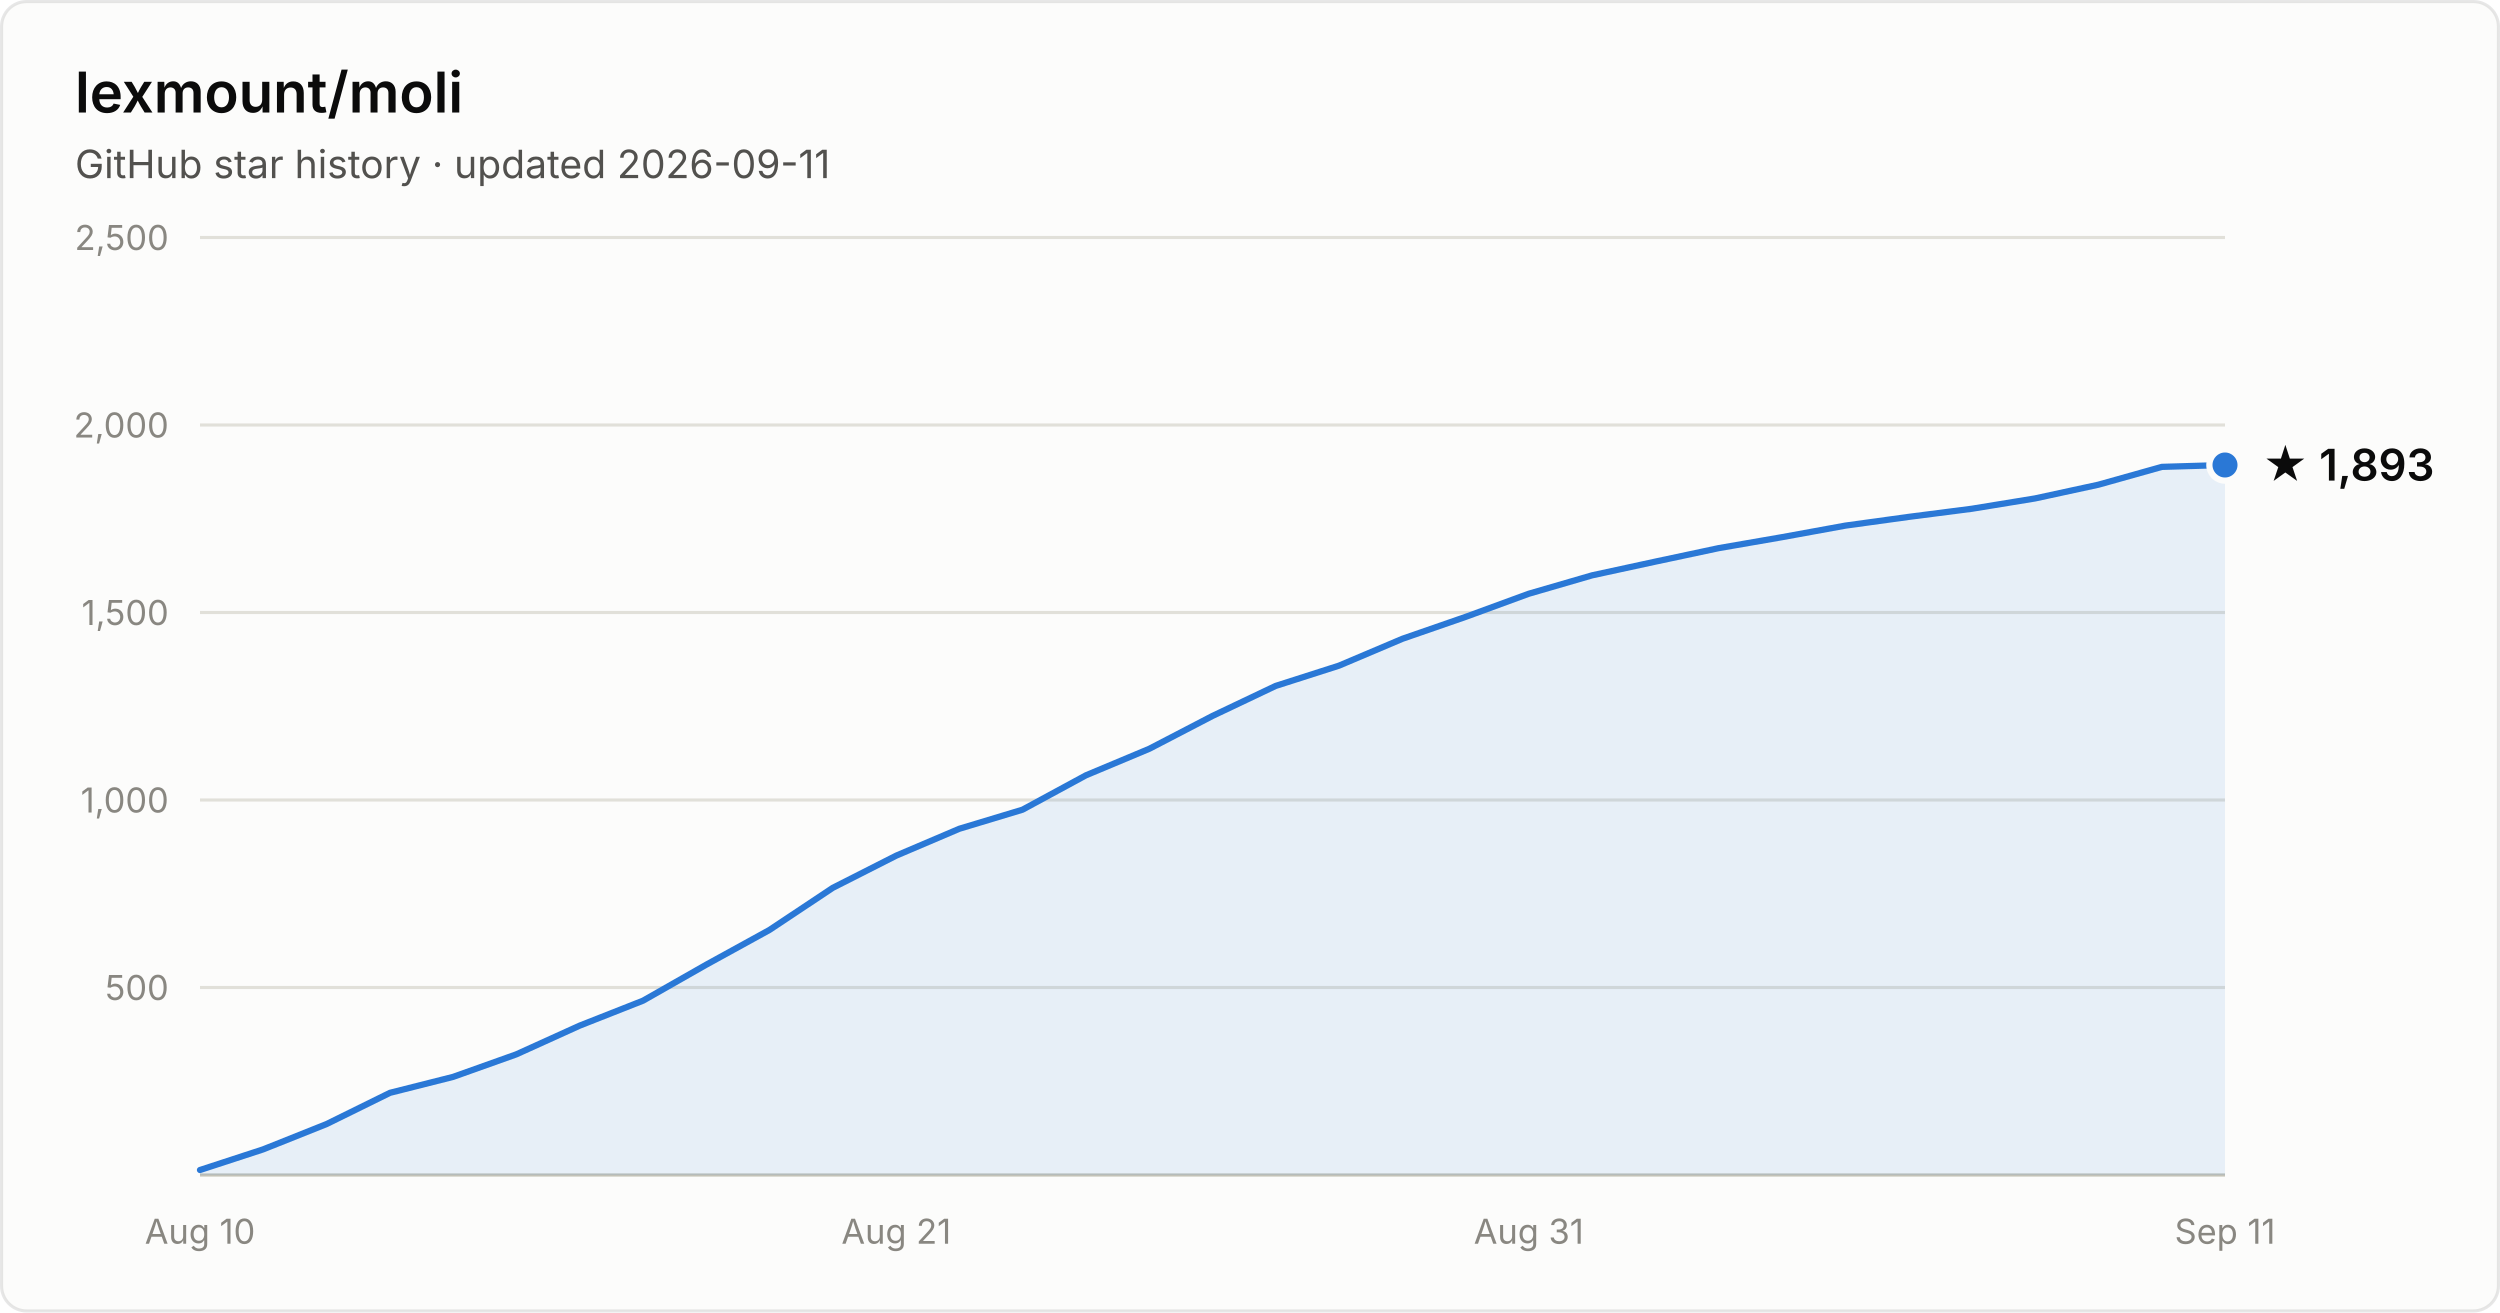
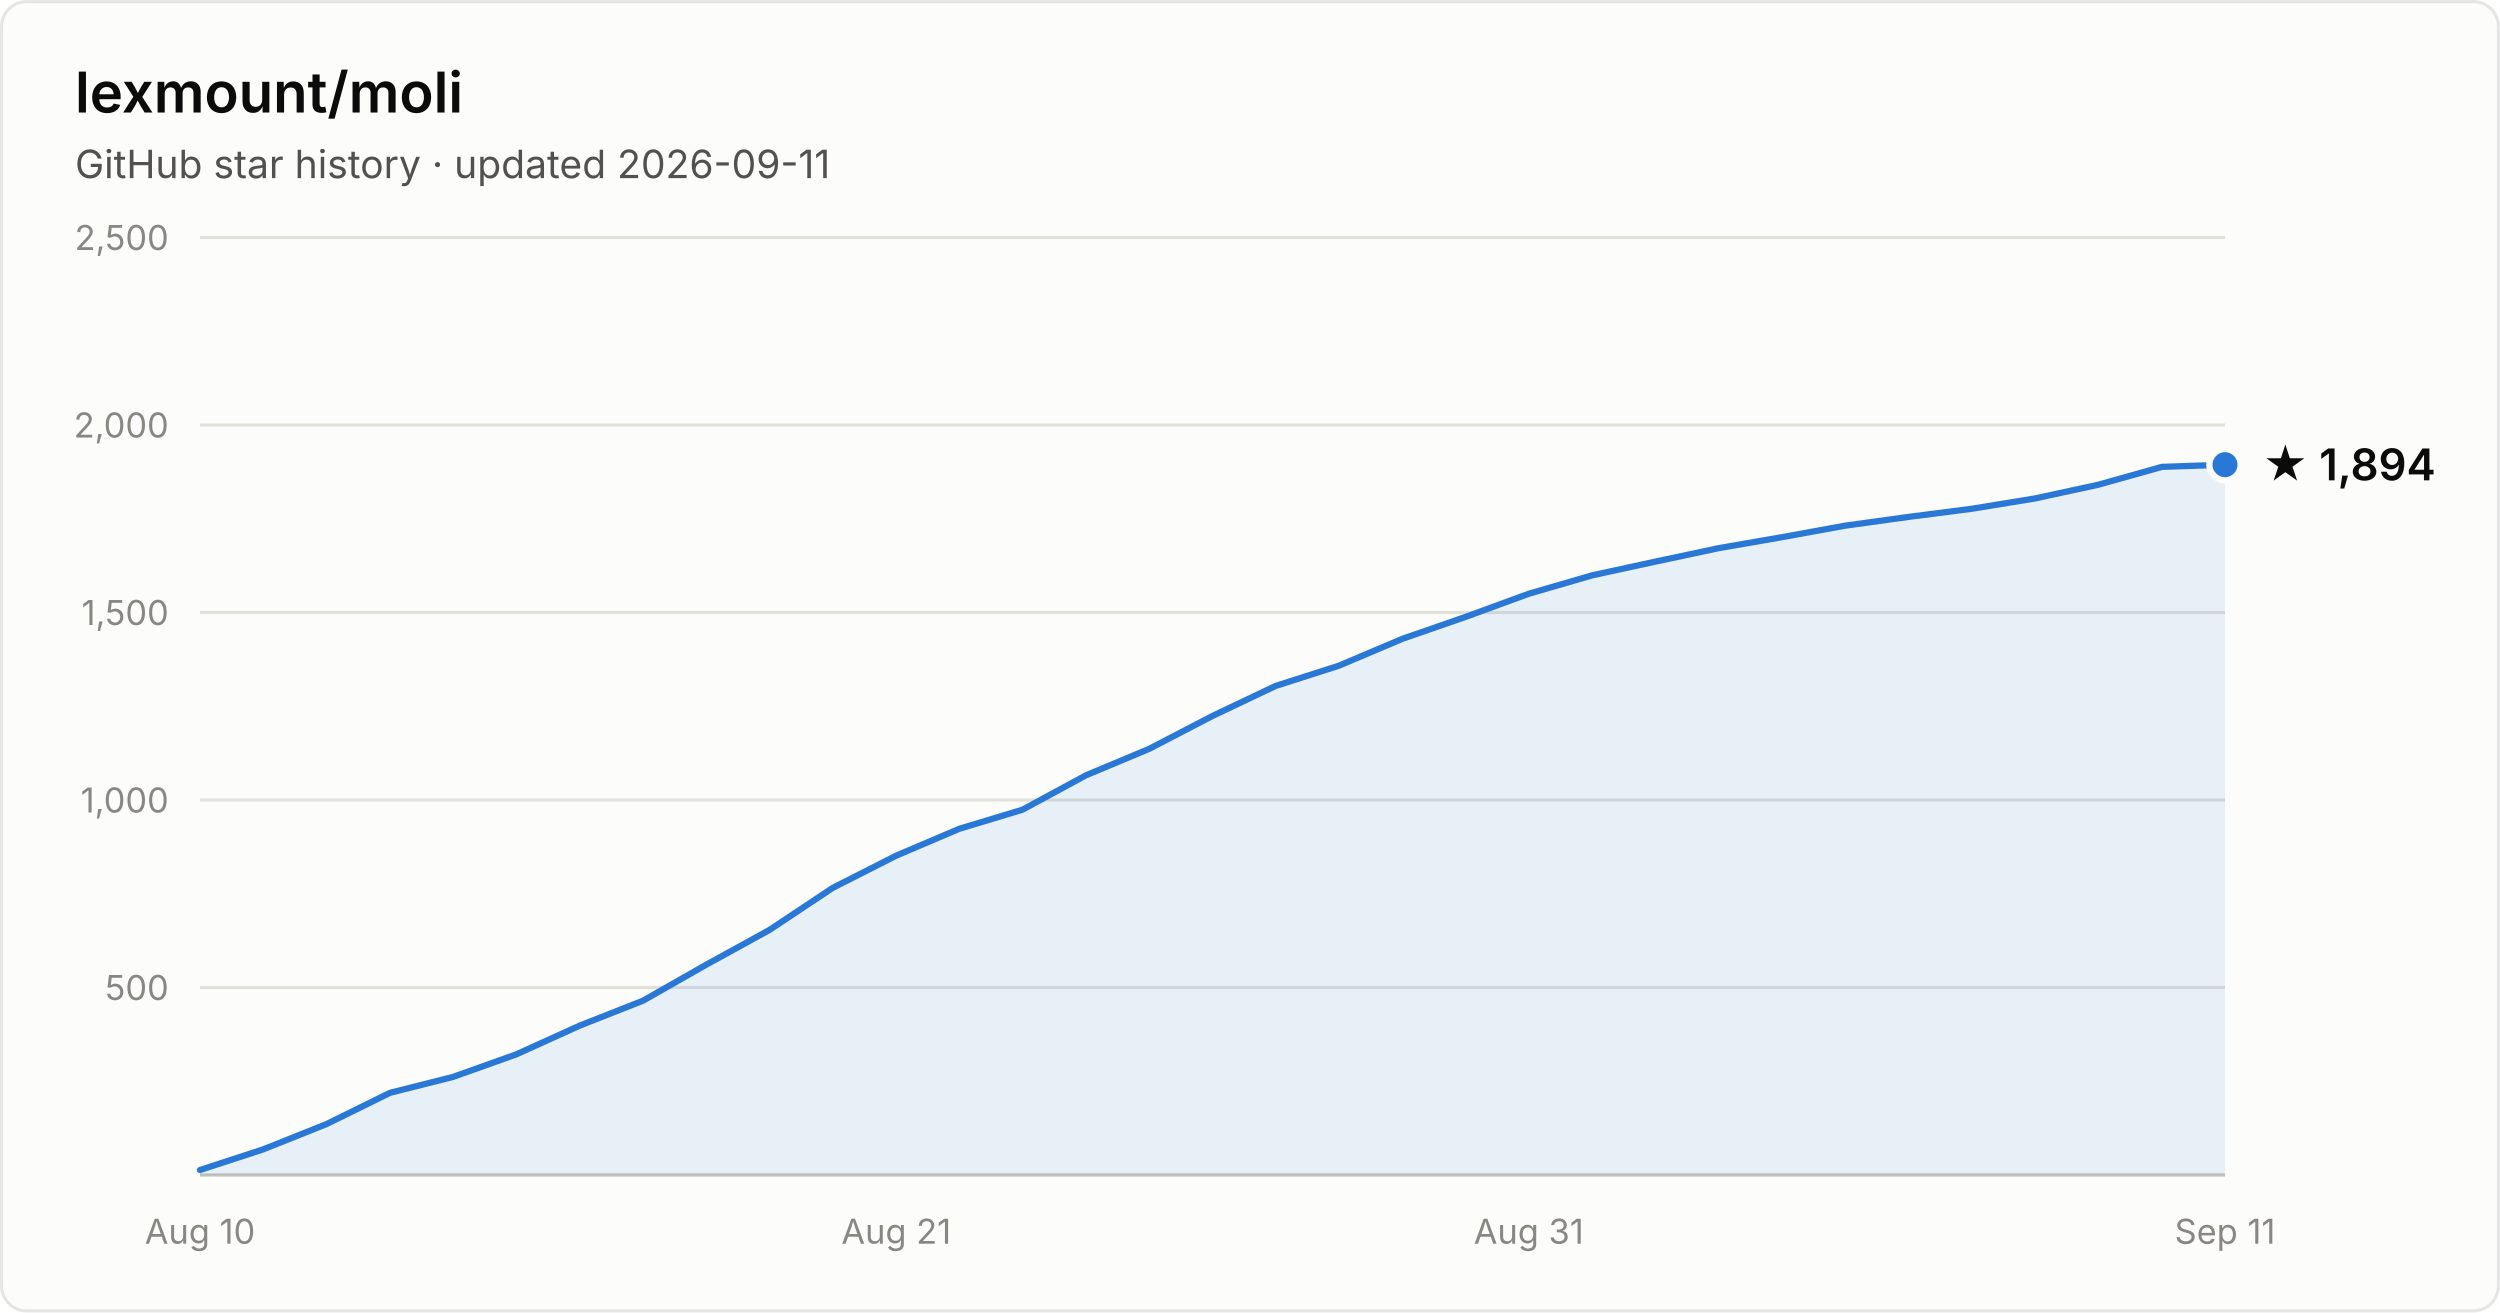
- <svg xmlns="http://www.w3.org/2000/svg" width="800" height="420" viewBox="0 0 800 420" font-family="system-ui, -apple-system, Segoe UI, sans-serif" role="img" aria-label="Star history of lexmount/moli: 1,893 stars as of 2026-09-11">
+ <svg xmlns="http://www.w3.org/2000/svg" width="800" height="420" viewBox="0 0 800 420" font-family="system-ui, -apple-system, Segoe UI, sans-serif" role="img" aria-label="Star history of lexmount/moli: 1,894 stars as of 2026-09-11">
  <rect x="0.5" y="0.5" width="799" height="419" rx="8" fill="#fcfcfb" stroke="rgba(11,11,11,0.10)" />
  <text x="24" y="36" fill="#0b0b0b" font-size="18" font-weight="600">lexmount/moli</text>
  <text x="24" y="57" fill="#52514e" font-size="12.5">GitHub star history · updated 2026-09-11</text>
  <line x1="64" y1="316.0" x2="712" y2="316.0" stroke="#e1e0d9" stroke-width="1" />
  <text x="54" y="320.0" text-anchor="end" fill="#898781" font-size="11" style="font-variant-numeric:tabular-nums">500</text>
  <line x1="64" y1="256.0" x2="712" y2="256.0" stroke="#e1e0d9" stroke-width="1" />
  <text x="54" y="260.0" text-anchor="end" fill="#898781" font-size="11" style="font-variant-numeric:tabular-nums">1,000</text>
  <line x1="64" y1="196.0" x2="712" y2="196.0" stroke="#e1e0d9" stroke-width="1" />
  <text x="54" y="200.0" text-anchor="end" fill="#898781" font-size="11" style="font-variant-numeric:tabular-nums">1,500</text>
  <line x1="64" y1="136.0" x2="712" y2="136.0" stroke="#e1e0d9" stroke-width="1" />
  <text x="54" y="140.0" text-anchor="end" fill="#898781" font-size="11" style="font-variant-numeric:tabular-nums">2,000</text>
  <line x1="64" y1="76.0" x2="712" y2="76.0" stroke="#e1e0d9" stroke-width="1" />
  <text x="54" y="80.0" text-anchor="end" fill="#898781" font-size="11" style="font-variant-numeric:tabular-nums">2,500</text>
  <line x1="64" y1="376" x2="712" y2="376" stroke="#c3c2b7" stroke-width="1" />
  <text x="64.0" y="398" text-anchor="middle" fill="#898781" font-size="11" style="font-variant-numeric:tabular-nums">Aug 10</text>
  <text x="286.8" y="398" text-anchor="middle" fill="#898781" font-size="11" style="font-variant-numeric:tabular-nums">Aug 21</text>
  <text x="489.2" y="398" text-anchor="middle" fill="#898781" font-size="11" style="font-variant-numeric:tabular-nums">Aug 31</text>
  <text x="712.0" y="398" text-anchor="middle" fill="#898781" font-size="11" style="font-variant-numeric:tabular-nums">Sep 11</text>
-   <path d="M64.0 374.4 L84.2 367.8 L104.5 359.7 L124.8 349.7 L145.0 344.6 L165.2 337.4 L185.5 328.2 L205.8 320.2 L226.0 308.7 L246.2 297.6 L266.5 284.1 L286.8 273.8 L307.0 265.2 L327.2 259.1 L347.5 248.1 L367.8 239.6 L388.0 229.1 L408.2 219.5 L428.5 213.0 L448.8 204.4 L469.0 197.4 L489.2 190.0 L509.5 184.1 L529.8 179.7 L550.0 175.4 L570.2 171.9 L590.5 168.2 L610.8 165.4 L631.0 162.8 L651.2 159.5 L671.5 155.1 L691.8 149.4 L712.0 148.8 L712.0 376 L64.0 376 Z" fill="#2a78d6" fill-opacity="0.1" />
-   <path d="M64.0 374.4 L84.2 367.8 L104.5 359.7 L124.8 349.7 L145.0 344.6 L165.2 337.4 L185.5 328.2 L205.8 320.2 L226.0 308.7 L246.2 297.6 L266.5 284.1 L286.8 273.8 L307.0 265.2 L327.2 259.1 L347.5 248.1 L367.8 239.6 L388.0 229.1 L408.2 219.5 L428.5 213.0 L448.8 204.4 L469.0 197.4 L489.2 190.0 L509.5 184.1 L529.8 179.7 L550.0 175.4 L570.2 171.9 L590.5 168.2 L610.8 165.4 L631.0 162.8 L651.2 159.5 L671.5 155.1 L691.8 149.4 L712.0 148.8" fill="none" stroke="#2a78d6" stroke-width="2" stroke-linejoin="round" stroke-linecap="round" />
-   <circle cx="712.0" cy="148.8" r="5" fill="#2a78d6" stroke="#fcfcfb" stroke-width="2" />
-   <text x="724.0" y="153.8" fill="#0b0b0b" font-size="14" font-weight="600">★ 1,893</text>
+   <path d="M64.0 374.4 L84.2 367.8 L104.5 359.7 L124.8 349.7 L145.0 344.6 L165.2 337.4 L185.5 328.2 L205.8 320.2 L226.0 308.7 L246.2 297.6 L266.5 284.1 L286.8 273.8 L307.0 265.2 L327.2 259.1 L347.5 248.1 L367.8 239.6 L388.0 229.1 L408.2 219.5 L428.5 213.0 L448.8 204.4 L469.0 197.4 L489.2 190.0 L509.5 184.1 L529.8 179.7 L550.0 175.4 L570.2 171.9 L590.5 168.2 L610.8 165.4 L631.0 162.8 L651.2 159.5 L671.5 155.1 L691.8 149.4 L712.0 148.7 L712.0 376 L64.0 376 Z" fill="#2a78d6" fill-opacity="0.1" />
+   <path d="M64.0 374.4 L84.2 367.8 L104.5 359.7 L124.8 349.7 L145.0 344.6 L165.2 337.4 L185.5 328.2 L205.8 320.2 L226.0 308.7 L246.2 297.6 L266.5 284.1 L286.8 273.8 L307.0 265.2 L327.2 259.1 L347.5 248.1 L367.8 239.6 L388.0 229.1 L408.2 219.5 L428.5 213.0 L448.8 204.4 L469.0 197.4 L489.2 190.0 L509.5 184.1 L529.8 179.7 L550.0 175.4 L570.2 171.9 L590.5 168.2 L610.8 165.4 L631.0 162.8 L651.2 159.5 L671.5 155.1 L691.8 149.4 L712.0 148.7" fill="none" stroke="#2a78d6" stroke-width="2" stroke-linejoin="round" stroke-linecap="round" />
+   <circle cx="712.0" cy="148.7" r="5" fill="#2a78d6" stroke="#fcfcfb" stroke-width="2" />
+   <text x="724.0" y="153.7" fill="#0b0b0b" font-size="14" font-weight="600">★ 1,894</text>
</svg>
